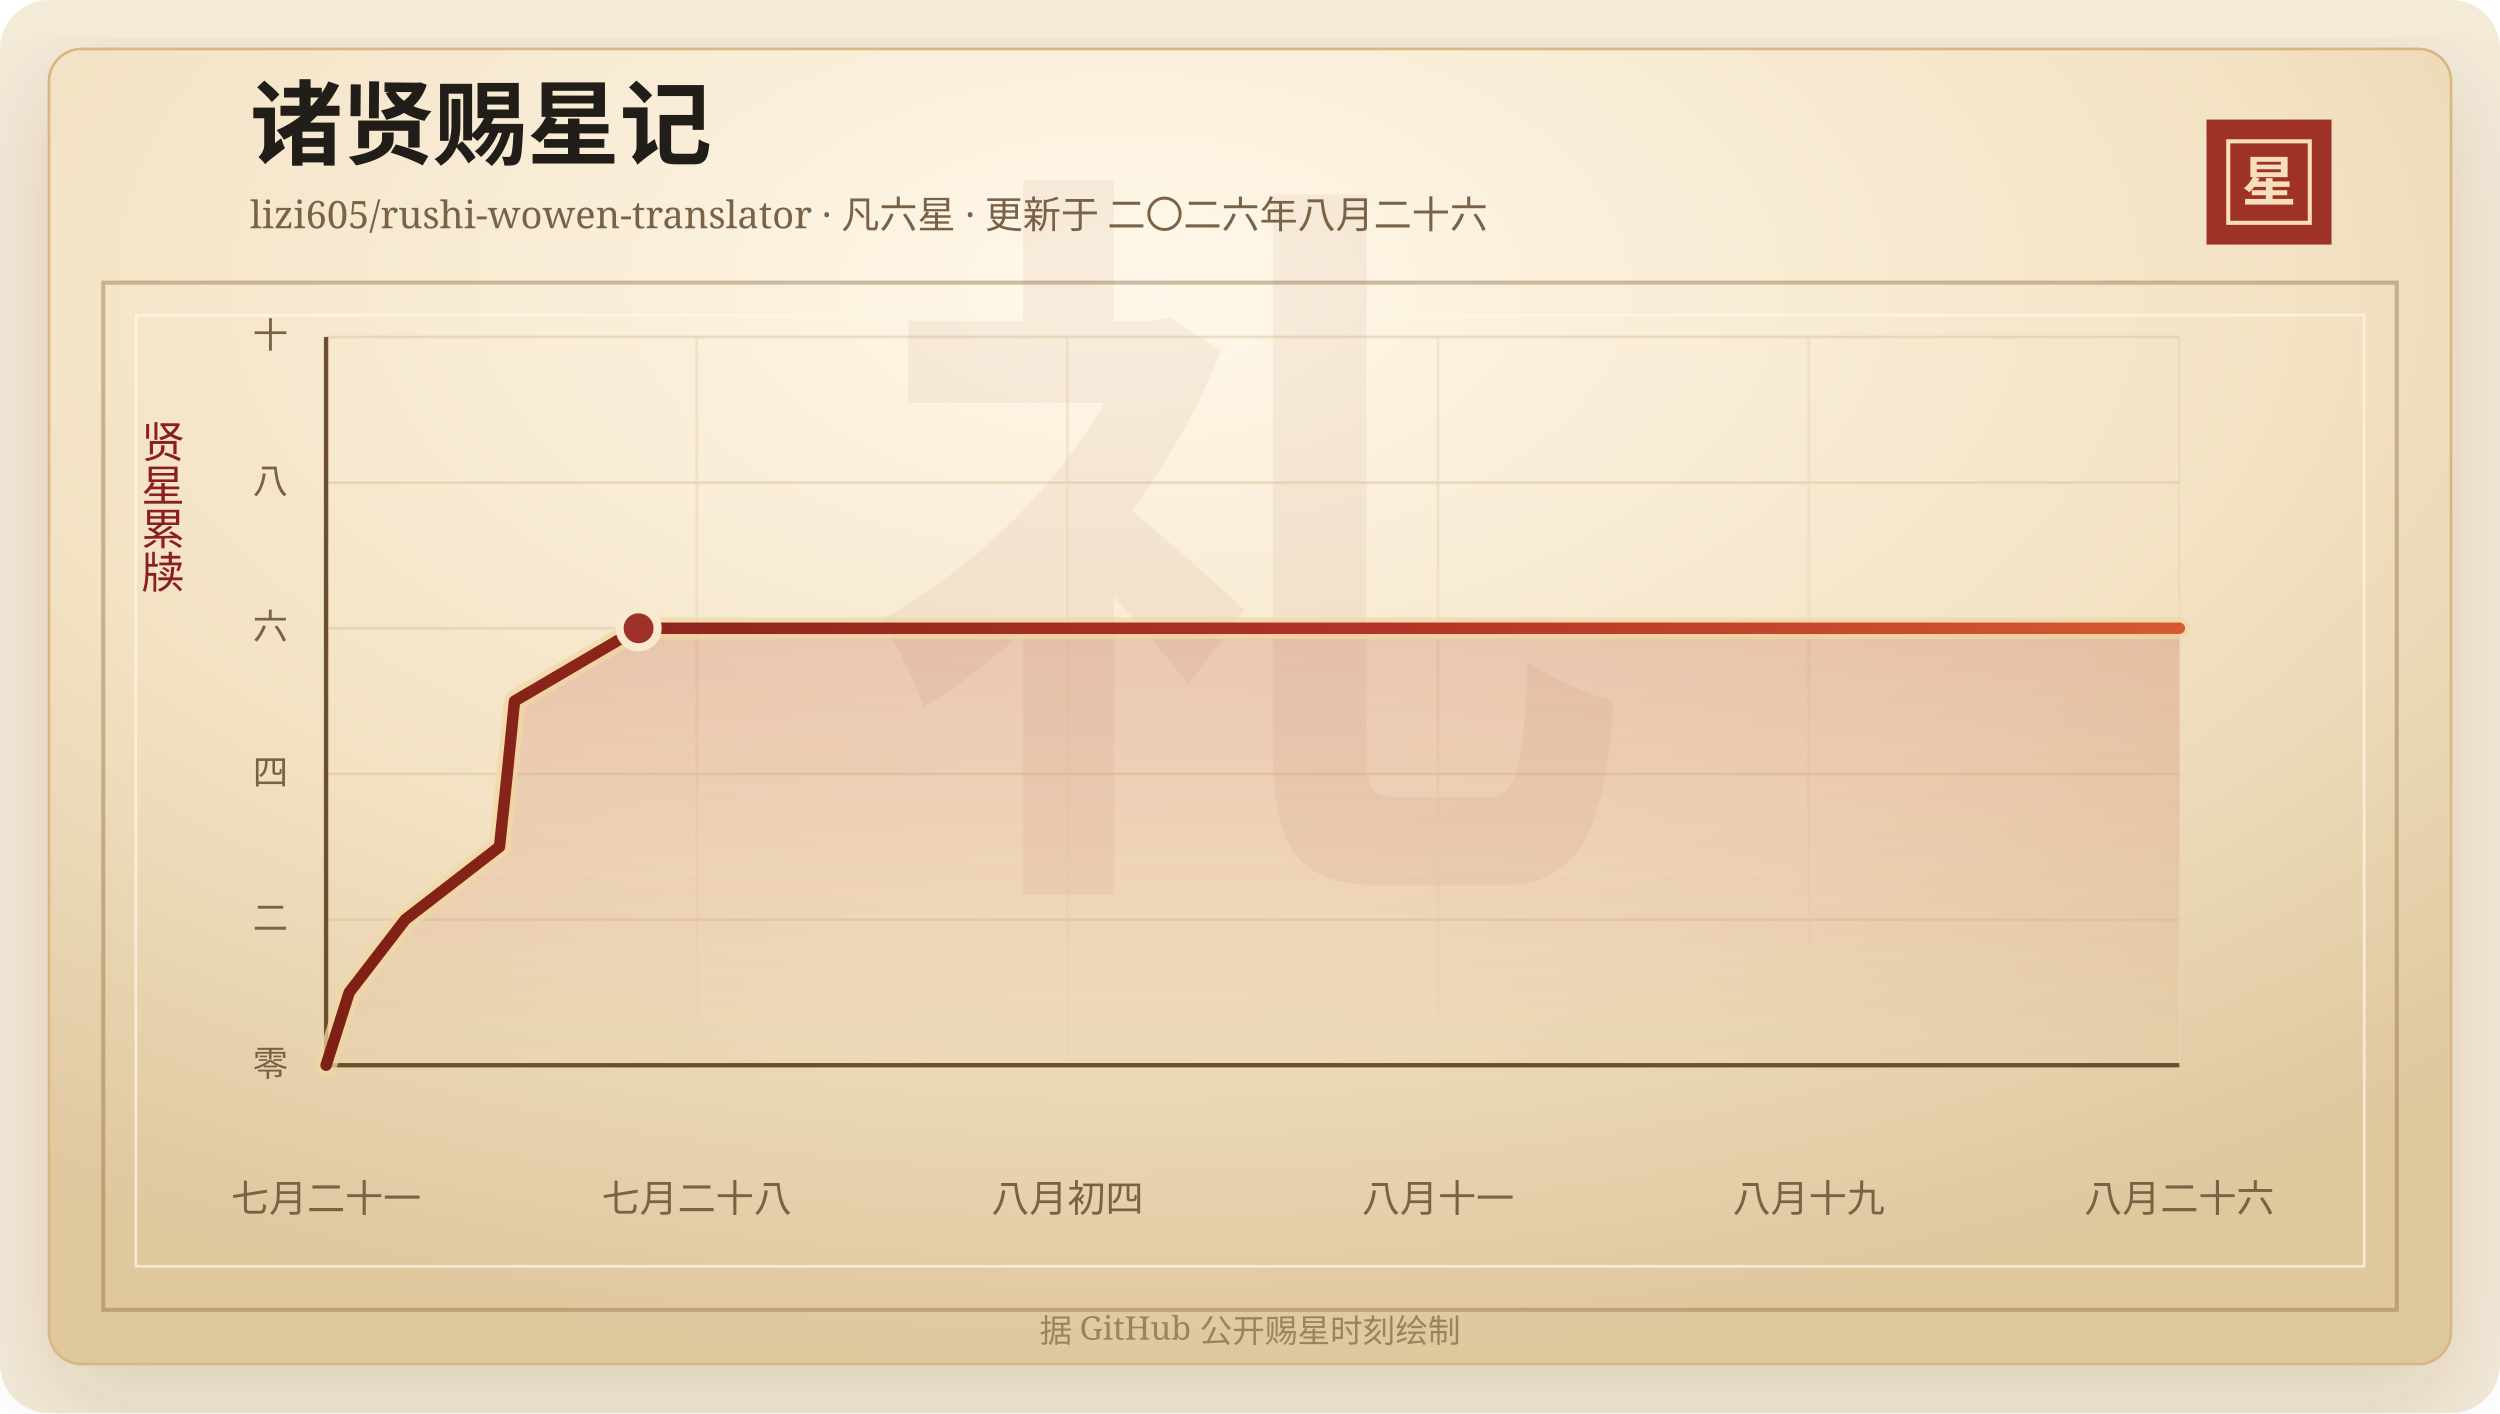
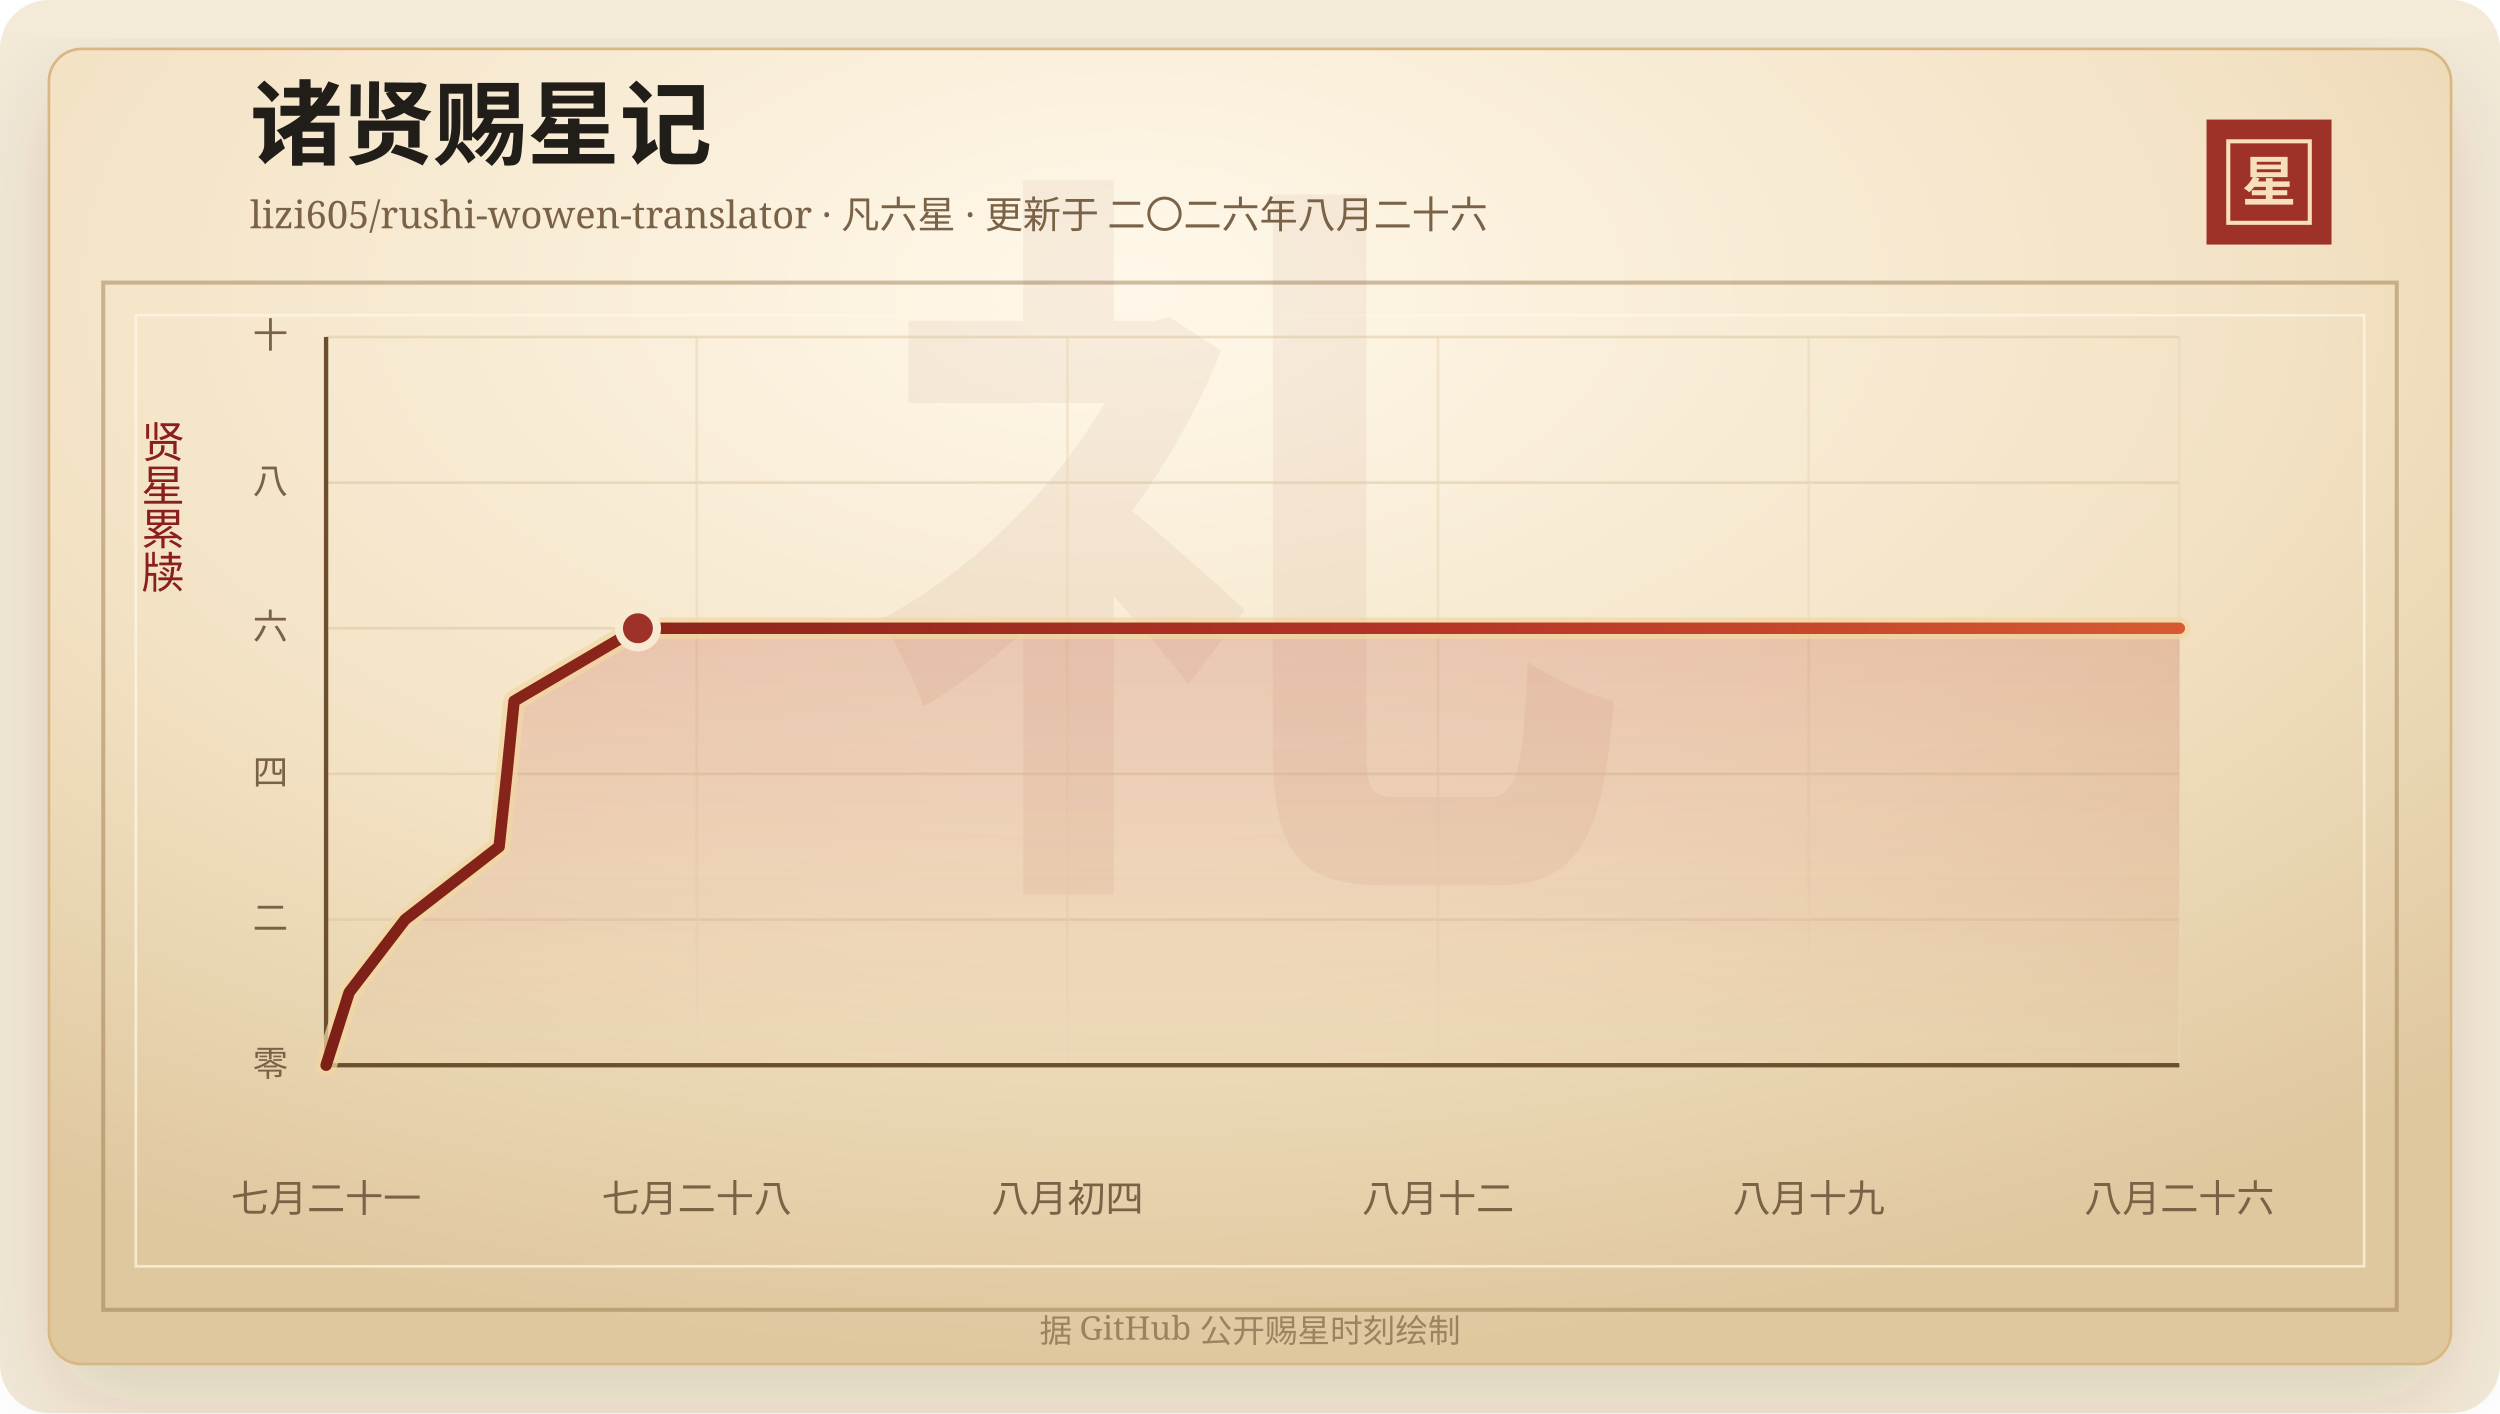
<svg xmlns="http://www.w3.org/2000/svg" width="920" height="520" viewBox="0 0 920 520" role="img" aria-labelledby="title desc">
  <defs>
    <linearGradient id="line" x1="0" x2="1" y1="0" y2="0">
      <stop offset="0%" stop-color="#7d2017" />
      <stop offset="58%" stop-color="#b33426" />
      <stop offset="100%" stop-color="#d65a32" />
    </linearGradient>
    <linearGradient id="area" x1="0" x2="0" y1="0" y2="1">
      <stop offset="0%" stop-color="#b33426" stop-opacity="0.2" />
      <stop offset="100%" stop-color="#b33426" stop-opacity="0" />
    </linearGradient>
    <radialGradient id="paper" cx="45%" cy="18%" r="82%">
      <stop offset="0%" stop-color="#fff8ea" />
      <stop offset="58%" stop-color="#f3e2c4" />
      <stop offset="100%" stop-color="#dfc79e" />
    </radialGradient>
    <filter id="shadow" x="-20%" y="-20%" width="140%" height="140%">
      <feDropShadow dx="0" dy="14" stdDeviation="18" flood-color="#3b2a20" flood-opacity="0.14" />
    </filter>
  </defs>
  <rect width="920" height="520" rx="18" fill="#f4ead8" />
  <rect x="18" y="18" width="884" height="484" rx="12" fill="url(#paper)" stroke="#d8b783" filter="url(#shadow)" />
  <rect x="38" y="104" width="844" height="378" fill="none" stroke="#8c6b3f" stroke-opacity="0.42" stroke-width="1.5" />
  <rect x="50" y="116" width="820" height="350" fill="none" stroke="#fff7e5" stroke-opacity="0.72" />
  <text x="460" y="304" text-anchor="middle" fill="#8c342a" fill-opacity="0.06" font-family="Songti SC, STSong, SimSun, serif" font-size="280" font-weight="700">礼</text>
  <text x="92" y="58" fill="#211d18" font-family="Songti SC, STSong, SimSun, serif" font-size="34" font-weight="700">诸贤赐星记</text>
  <text x="92" y="84" fill="#7a6247" font-family="Songti SC, STSong, SimSun, serif" font-size="14.0">lizi605/rushi-wowen-translator · 凡六星 · 更新于 二〇二六年八月二十六</text>
  <rect x="812" y="44" width="46" height="46" fill="#9e3228" />
  <rect x="820" y="52" width="30" height="30" fill="none" stroke="#f6dfba" stroke-width="1.5" />
  <text x="835" y="74" text-anchor="middle" fill="#f6dfba" font-family="Songti SC, STSong, SimSun, serif" font-size="20" font-weight="700">星</text>
  <text x="60" y="166" text-anchor="middle" fill="#8b1e1e" font-family="Songti SC, STSong, SimSun, serif" font-size="16" writing-mode="vertical-rl">贤星累牍</text>
  <line x1="120" y1="392.00" x2="802" y2="392.00" stroke="#d9c29e" stroke-opacity="0.48" />
  <text x="106" y="396.00" text-anchor="end" fill="#7a6247" font-family="Songti SC, STSong, SimSun, serif" font-size="13">零</text>
  <line x1="120" y1="338.40" x2="802" y2="338.40" stroke="#d9c29e" stroke-opacity="0.48" />
  <text x="106" y="342.40" text-anchor="end" fill="#7a6247" font-family="Songti SC, STSong, SimSun, serif" font-size="13">二</text>
  <line x1="120" y1="284.80" x2="802" y2="284.80" stroke="#d9c29e" stroke-opacity="0.48" />
  <text x="106" y="288.80" text-anchor="end" fill="#7a6247" font-family="Songti SC, STSong, SimSun, serif" font-size="13">四</text>
  <line x1="120" y1="231.20" x2="802" y2="231.20" stroke="#d9c29e" stroke-opacity="0.48" />
  <text x="106" y="235.20" text-anchor="end" fill="#7a6247" font-family="Songti SC, STSong, SimSun, serif" font-size="13">六</text>
  <line x1="120" y1="177.60" x2="802" y2="177.60" stroke="#d9c29e" stroke-opacity="0.48" />
  <text x="106" y="181.60" text-anchor="end" fill="#7a6247" font-family="Songti SC, STSong, SimSun, serif" font-size="13">八</text>
  <line x1="120" y1="124.00" x2="802" y2="124.00" stroke="#d9c29e" stroke-opacity="0.48" />
  <text x="106" y="128.00" text-anchor="end" fill="#7a6247" font-family="Songti SC, STSong, SimSun, serif" font-size="13">十</text>
  <line x1="120.00" y1="124" x2="120.00" y2="392" stroke="#ead6b7" stroke-opacity="0.54" />
  <text x="120.00" y="446" text-anchor="middle" fill="#7a6247" font-family="Songti SC, STSong, SimSun, serif" font-size="14">七月二十一</text>
  <line x1="256.40" y1="124" x2="256.40" y2="392" stroke="#ead6b7" stroke-opacity="0.54" />
  <text x="256.40" y="446" text-anchor="middle" fill="#7a6247" font-family="Songti SC, STSong, SimSun, serif" font-size="14">七月二十八</text>
  <line x1="392.80" y1="124" x2="392.80" y2="392" stroke="#ead6b7" stroke-opacity="0.54" />
  <text x="392.80" y="446" text-anchor="middle" fill="#7a6247" font-family="Songti SC, STSong, SimSun, serif" font-size="14">八月初四</text>
  <line x1="529.20" y1="124" x2="529.20" y2="392" stroke="#ead6b7" stroke-opacity="0.54" />
-   <text x="529.20" y="446" text-anchor="middle" fill="#7a6247" font-family="Songti SC, STSong, SimSun, serif" font-size="14">八月十一</text>
+   <text x="529.20" y="446" text-anchor="middle" fill="#7a6247" font-family="Songti SC, STSong, SimSun, serif" font-size="14">八月十二</text>
  <line x1="665.60" y1="124" x2="665.60" y2="392" stroke="#ead6b7" stroke-opacity="0.54" />
  <text x="665.60" y="446" text-anchor="middle" fill="#7a6247" font-family="Songti SC, STSong, SimSun, serif" font-size="14">八月十九</text>
  <line x1="802.00" y1="124" x2="802.00" y2="392" stroke="#ead6b7" stroke-opacity="0.54" />
  <text x="802.00" y="446" text-anchor="middle" fill="#7a6247" font-family="Songti SC, STSong, SimSun, serif" font-size="14">八月二十六</text>
  <line x1="120" y1="392" x2="802" y2="392" stroke="#6c4f2e" stroke-width="1.6" />
  <line x1="120" y1="124" x2="120" y2="392" stroke="#6c4f2e" stroke-width="1.6" />
-   <polygon points="120.00,392.00 120.00,392.00 128.52,365.20 149.14,338.40 183.82,311.60 186.66,284.80 189.34,258.00 235.00,231.20 802.00,231.20 802.00,392.00" fill="url(#area)" />
-   <polyline points="120.00,392.00 128.52,365.20 149.14,338.40 183.82,311.60 186.66,284.80 189.34,258.00 235.00,231.20 802.00,231.20" fill="none" stroke="#f3d7a2" stroke-width="8" stroke-linecap="round" stroke-linejoin="round" opacity="0.72" />
-   <polyline points="120.00,392.00 128.52,365.20 149.14,338.40 183.82,311.60 186.66,284.80 189.34,258.00 235.00,231.20 802.00,231.20" fill="none" stroke="url(#line)" stroke-width="4.2" stroke-linecap="round" stroke-linejoin="round" />
-   <circle cx="235.00" cy="231.20" r="7" fill="#9e3228" stroke="#f7ead1" stroke-width="3" />
+   <polygon points="120.00,392.00 120.00,392.00 128.50,365.20 149.08,338.40 183.67,311.60 186.52,284.80 189.18,258.00 234.75,231.20 802.00,231.20 802.00,392.00" fill="url(#area)" />
+   <polyline points="120.00,392.00 128.50,365.20 149.08,338.40 183.67,311.60 186.52,284.80 189.18,258.00 234.75,231.20 802.00,231.20" fill="none" stroke="#f3d7a2" stroke-width="8" stroke-linecap="round" stroke-linejoin="round" opacity="0.72" />
+   <polyline points="120.00,392.00 128.50,365.20 149.08,338.40 183.67,311.60 186.52,284.80 189.18,258.00 234.75,231.20 802.00,231.20" fill="none" stroke="url(#line)" stroke-width="4.2" stroke-linecap="round" stroke-linejoin="round" />
+   <circle cx="234.75" cy="231.20" r="7" fill="#9e3228" stroke="#f7ead1" stroke-width="3" />
  <text x="460" y="494" text-anchor="middle" fill="#9b8361" font-family="Songti SC, STSong, SimSun, serif" font-size="12">据 GitHub 公开赐星时刻绘制</text>
</svg>
